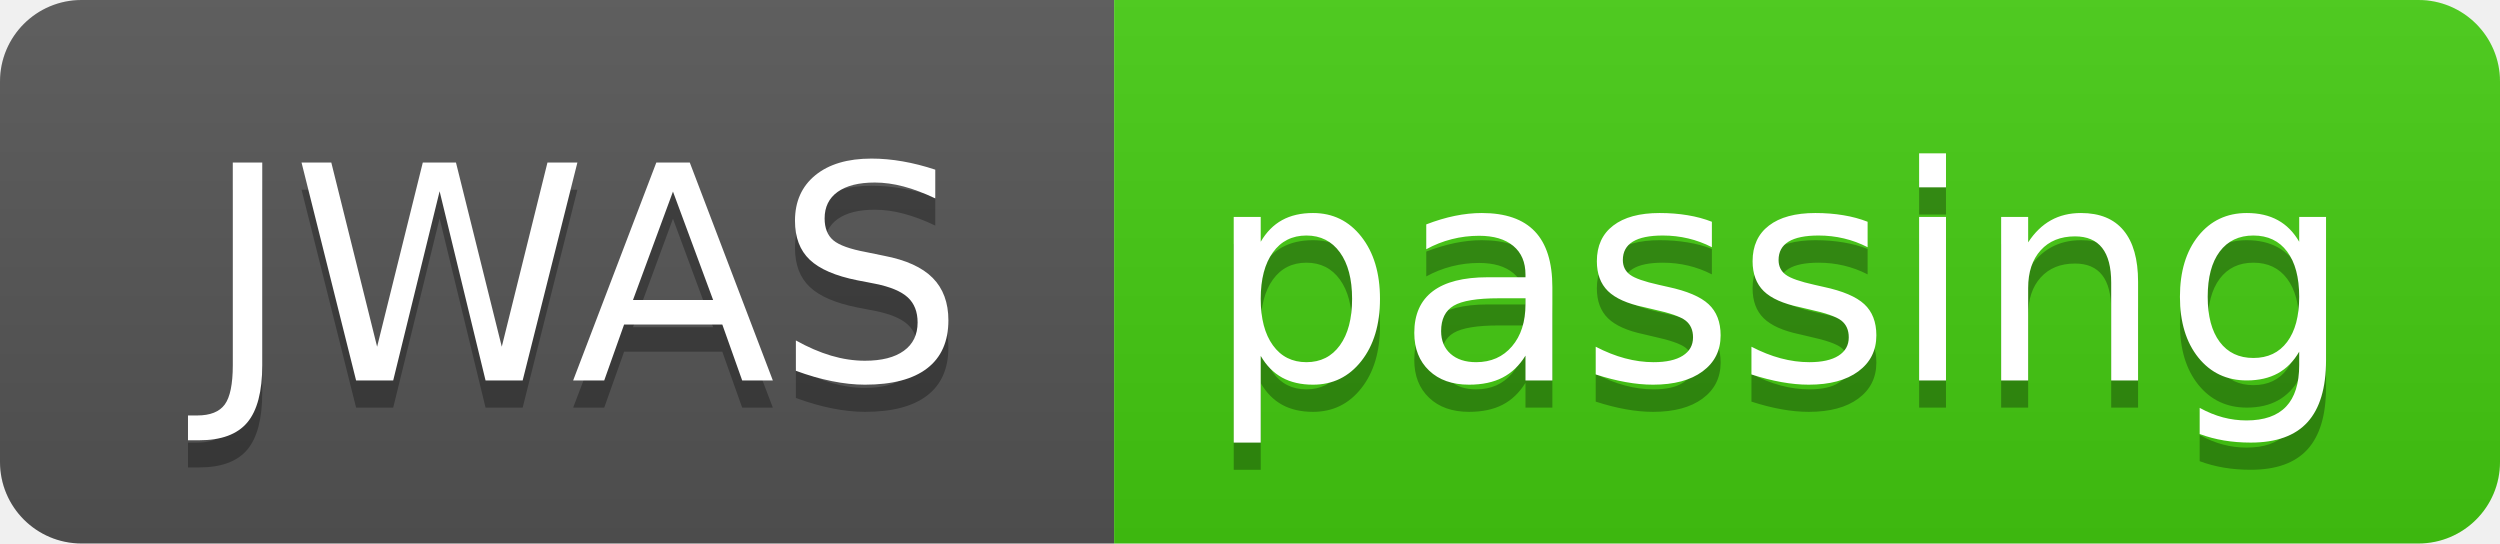
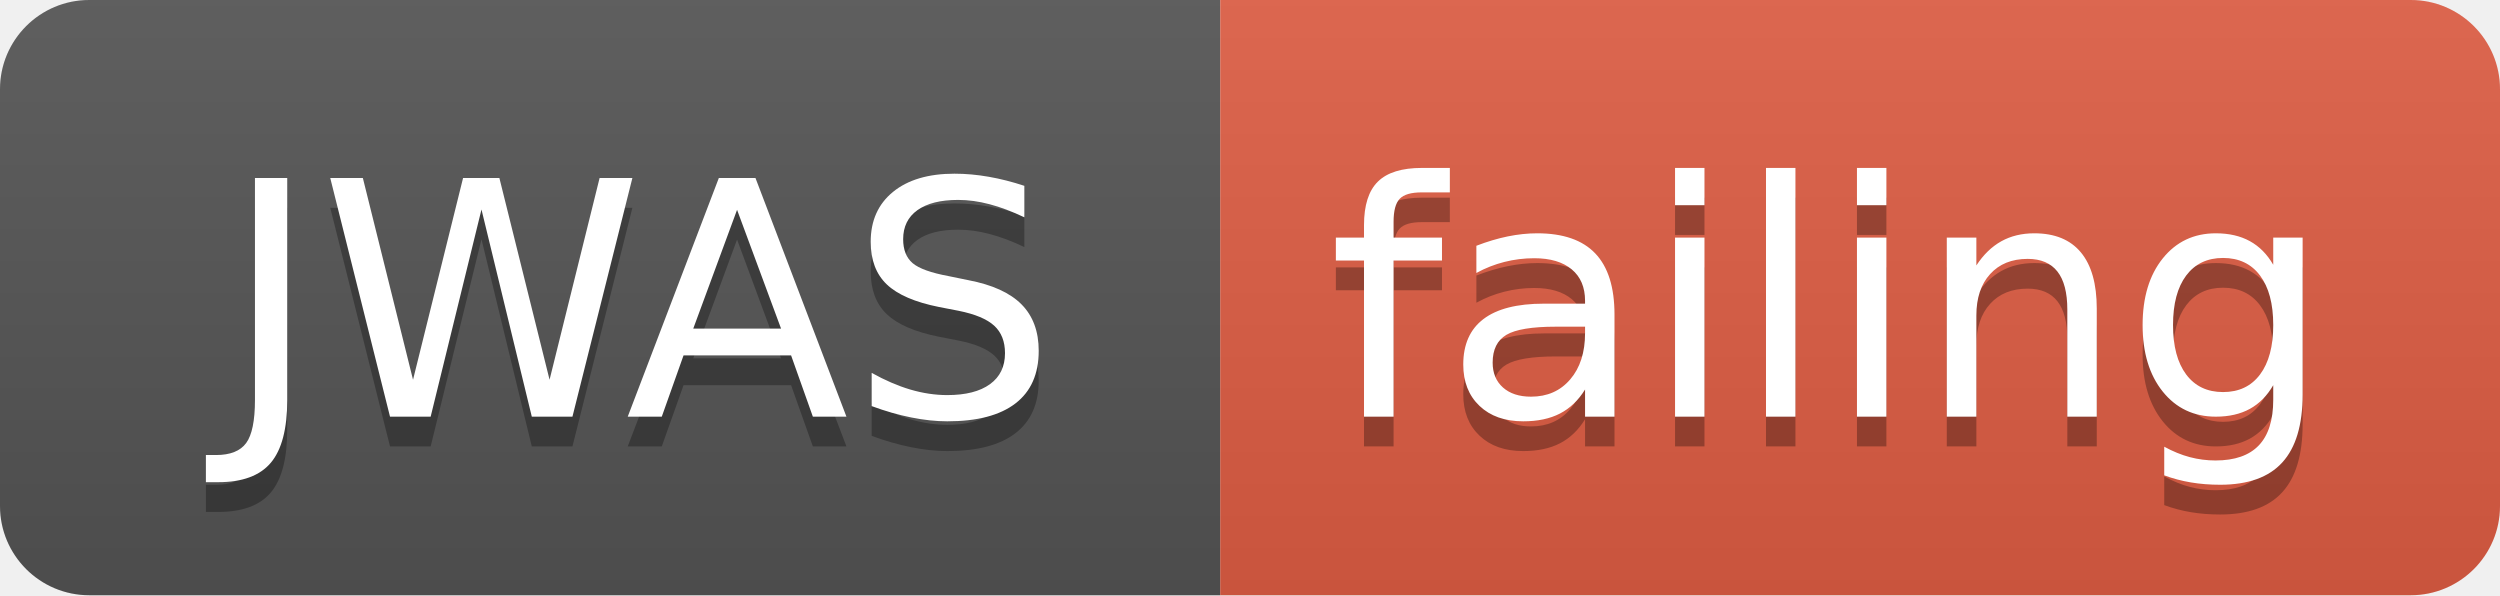
- <svg xmlns="http://www.w3.org/2000/svg" width="92" height="20">
+ <svg xmlns="http://www.w3.org/2000/svg" width="84" height="20">
  <linearGradient id="smooth" x2="0" y2="100%">
    <stop offset="0" stop-color="#bbb" stop-opacity=".1" />
    <stop offset="1" stop-opacity=".1" />
  </linearGradient>
  <clipPath id="round">
-     <rect width="92" height="20" rx="3" fill="#fff" />
+     <rect width="84" height="20" rx="3" fill="#fff" />
  </clipPath>
  <g clip-path="url(#round)">
    <rect width="41" height="20" fill="#555" />
-     <rect x="41" width="51" height="20" fill="#4c1" />
-     <rect width="92" height="20" fill="url(#smooth)" />
+     <rect x="41" width="43" height="20" fill="#e05d44" />
+     <rect width="84" height="20" fill="url(#smooth)" />
  </g>
  <g fill="#fff" text-anchor="middle" font-family="DejaVu Sans,Verdana,Geneva,sans-serif" font-size="110">
    <text x="215" y="150" fill="#010101" fill-opacity=".3" transform="scale(0.1)" textLength="310" lengthAdjust="spacing">JWAS</text>
    <text x="215" y="140" transform="scale(0.1)" textLength="310" lengthAdjust="spacing">JWAS</text>
-     <text x="655" y="150" fill="#010101" fill-opacity=".3" transform="scale(0.1)" textLength="410" lengthAdjust="spacing">passing</text>
-     <text x="655" y="140" transform="scale(0.1)" textLength="410" lengthAdjust="spacing">passing</text>
+     <text x="615" y="150" fill="#010101" fill-opacity=".3" transform="scale(0.1)" textLength="330" lengthAdjust="spacing">failing</text>
+     <text x="615" y="140" transform="scale(0.1)" textLength="330" lengthAdjust="spacing">failing</text>
  </g>
</svg>
